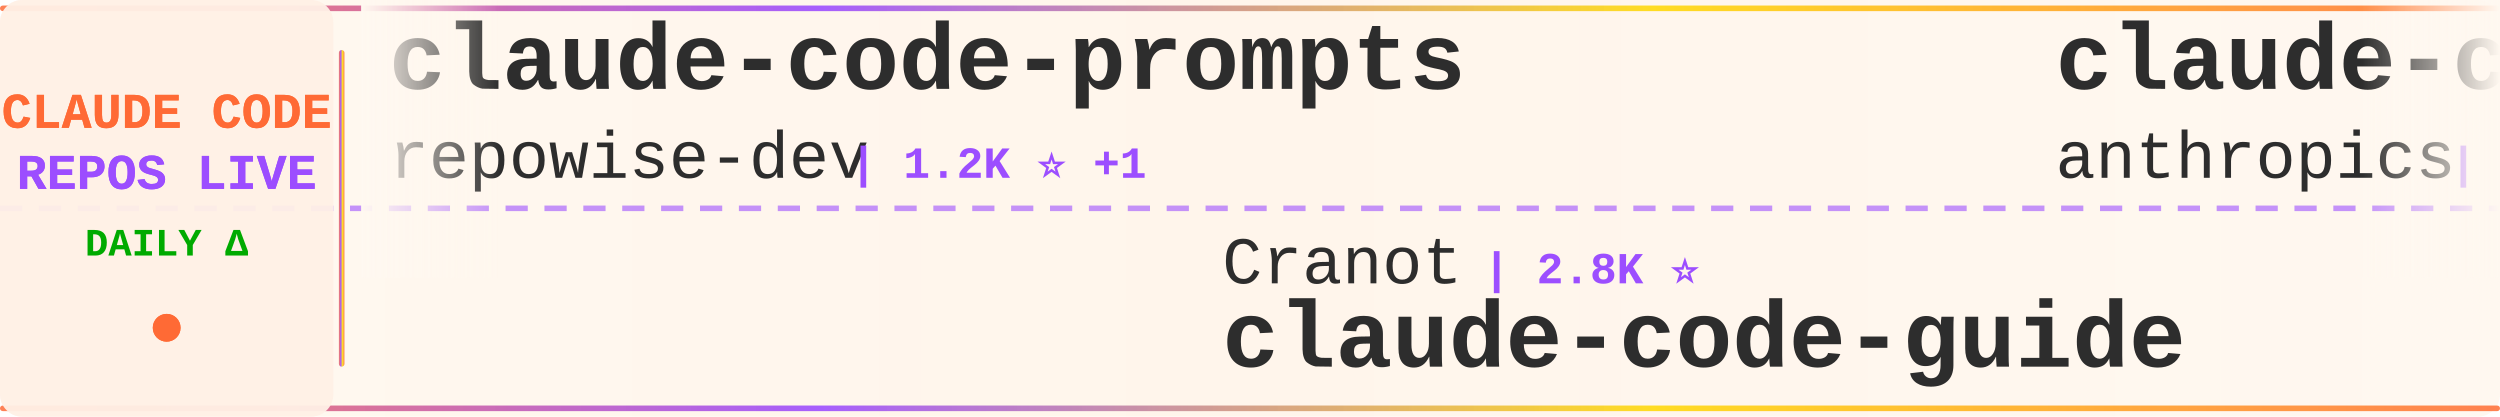
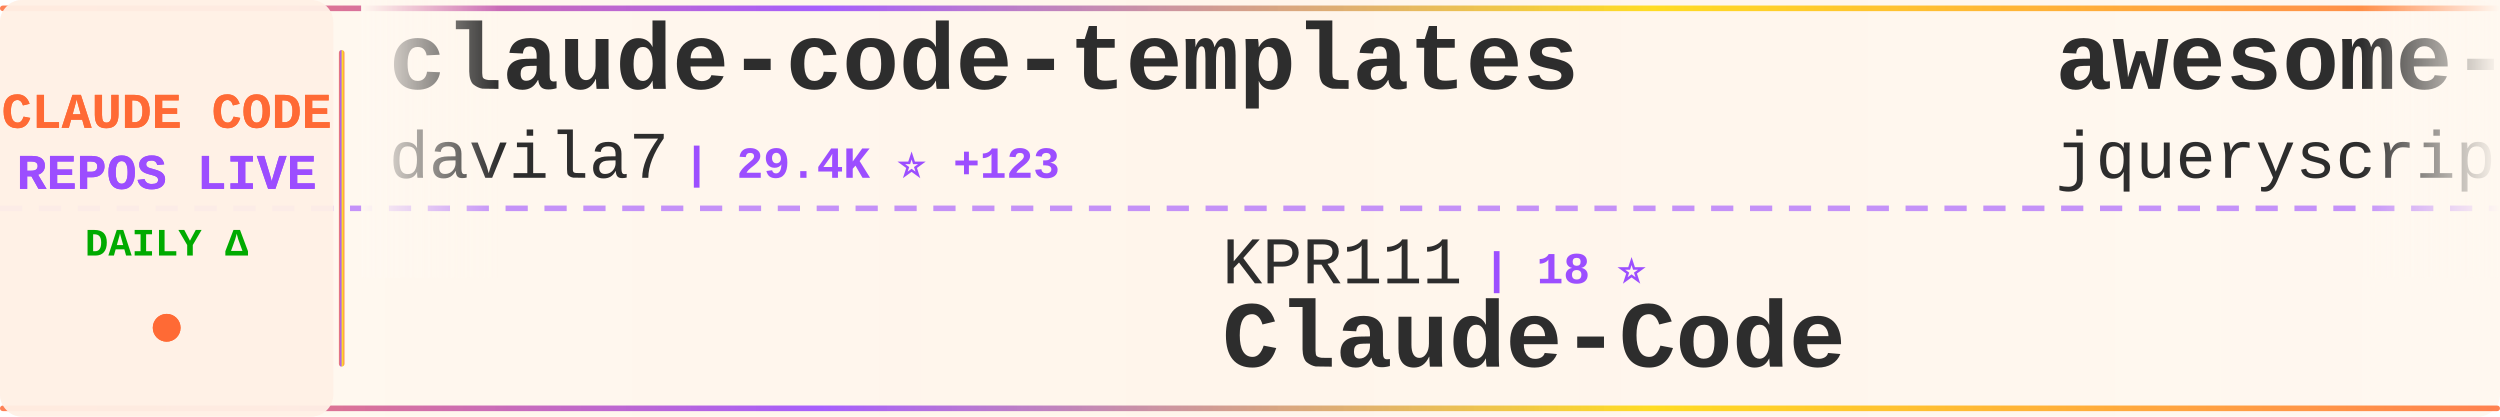
<svg xmlns="http://www.w3.org/2000/svg" width="900" height="150">
  <defs>
    <linearGradient id="tickerBg" x1="0%" y1="0%" x2="100%" y2="0%">
      <stop offset="0%" style="stop-color:#fff8f0;stop-opacity:0.98" />
      <stop offset="50%" style="stop-color:#fff5eb;stop-opacity:1" />
      <stop offset="100%" style="stop-color:#fff8f0;stop-opacity:0.98" />
    </linearGradient>
    <linearGradient id="borderGrad" x1="0%" y1="0%" x2="100%" y2="0%">
      <stop offset="0%" style="stop-color:#FF6B35;stop-opacity:0.85">
        <animate attributeName="stop-opacity" values="0.85;1;0.85" dur="2s" repeatCount="indefinite" />
      </stop>
      <stop offset="33%" style="stop-color:#9C4EFF;stop-opacity:0.9">
        <animate attributeName="stop-opacity" values="0.9;1;0.9" dur="2.2s" repeatCount="indefinite" />
      </stop>
      <stop offset="66%" style="stop-color:#FFD700;stop-opacity:0.85">
        <animate attributeName="stop-opacity" values="0.85;1;0.85" dur="1.8s" repeatCount="indefinite" />
      </stop>
      <stop offset="100%" style="stop-color:#FF6B35;stop-opacity:0.85">
        <animate attributeName="stop-opacity" values="0.85;1;0.85" dur="2s" repeatCount="indefinite" />
      </stop>
    </linearGradient>
    <filter id="textGlow">
      <feGaussianBlur stdDeviation="0.15" result="coloredBlur" />
      <feMerge>
        <feMergeNode in="coloredBlur" />
        <feMergeNode in="SourceGraphic" />
      </feMerge>
    </filter>
    <filter id="metricGlow">
      <feGaussianBlur stdDeviation="0.2" result="coloredBlur" />
      <feMerge>
        <feMergeNode in="coloredBlur" />
        <feMergeNode in="SourceGraphic" />
      </feMerge>
    </filter>
    <linearGradient id="leftFade" x1="0%" y1="0%" x2="100%" y2="0%">
      <stop offset="0%" style="stop-color:#fff8f0;stop-opacity:1" />
      <stop offset="100%" style="stop-color:#fff8f0;stop-opacity:0" />
    </linearGradient>
    <linearGradient id="rightFade" x1="0%" y1="0%" x2="100%" y2="0%">
      <stop offset="0%" style="stop-color:#fff8f0;stop-opacity:0" />
      <stop offset="100%" style="stop-color:#fff8f0;stop-opacity:1" />
    </linearGradient>
  </defs>
  <rect width="900" height="150" fill="url(#tickerBg)" rx="8" />
  <rect x="0" y="2" width="900" height="2" fill="url(#borderGrad)" rx="1" />
  <rect x="0" y="146" width="900" height="2" fill="url(#borderGrad)" rx="1" />
  <line x1="0" y1="75" x2="900" y2="75" stroke="#9C4EFF" stroke-width="2" stroke-dasharray="8 6" opacity="0.6" />
  <rect x="0" y="0" width="120" height="150" fill="#fff0e6" opacity="0.95" rx="8" />
  <text x="60" y="46" font-family="'Courier New', monospace" font-size="18" font-weight="bold" fill="#FF6B35" text-anchor="middle" filter="url(#textGlow)">
    CLAUDE CODE
  </text>
  <text x="60" y="68" font-family="'Courier New', monospace" font-size="18" font-weight="bold" fill="#9C4EFF" text-anchor="middle" filter="url(#textGlow)">
    REPOS LIVE
  </text>
  <text x="60" y="92" font-family="'Courier New', monospace" font-size="14" font-weight="bold" fill="#00aa00" text-anchor="middle">
    DAILY Δ
  </text>
  <circle cx="60" cy="118" r="5" fill="#FF6B35" filter="url(#metricGlow)">
    <animate attributeName="r" values="4;6;4" dur="1.5s" repeatCount="indefinite" />
    <animate attributeName="opacity" values="0.6;1;0.6" dur="1.5s" repeatCount="indefinite" />
  </circle>
  <rect x="122" y="18" width="2" height="114" fill="url(#borderGrad)" rx="1" />
  <clipPath id="tickerClip">
    <rect x="130" y="0" width="770" height="150" />
  </clipPath>
  <g clip-path="url(#tickerClip)">
    <g id="tickerItems">
      <animateTransform attributeName="transform" attributeType="XML" type="translate" from="0 0" to="-3000 0" dur="54s" repeatCount="indefinite" />
      <g transform="translate(0, 0)">
-         <text x="140" y="32" font-family="'Courier New', monospace" font-size="34" font-weight="bold" fill="#2d2d2d">claude-code-prompts</text>
-         <text x="140" y="64" font-family="'Courier New', monospace" font-size="24" font-weight="normal" fill="#2d2d2d" opacity="1.0">repowise-dev</text>
-         <text x="306" y="64" font-family="'Courier New', monospace" font-size="16" font-weight="bold" fill="#9C4EFF"> | 1.2K ⭐ +1</text>
+         <text x="140" y="32" font-family="'Courier New', monospace" font-size="34" font-weight="bold" fill="#2d2d2d">claude-code-templates</text>
+         <text x="140" y="64" font-family="'Courier New', monospace" font-size="24" font-weight="normal" fill="#2d2d2d" opacity="1.0">davila7</text>
+         <text x="246" y="64" font-family="'Courier New', monospace" font-size="16" font-weight="bold" fill="#9C4EFF"> | 29.4K ⭐ +123</text>
      </g>
      <g transform="translate(300, 0)">
-         <text x="140" y="102" font-family="'Courier New', monospace" font-size="24" font-weight="normal" fill="#2d2d2d" opacity="1.0">Cranot</text>
-         <text x="234" y="102" font-family="'Courier New', monospace" font-size="16" font-weight="bold" fill="#9C4EFF"> | 2.8K ⭐</text>
-         <text x="140" y="132" font-family="'Courier New', monospace" font-size="34" font-weight="bold" fill="#2d2d2d">claude-code-guide</text>
+         <text x="140" y="102" font-family="'Courier New', monospace" font-size="24" font-weight="normal" fill="#2d2d2d" opacity="1.0">KPR111</text>
+         <text x="234" y="102" font-family="'Courier New', monospace" font-size="16" font-weight="bold" fill="#9C4EFF"> | 18 ⭐</text>
+         <text x="140" y="132" font-family="'Courier New', monospace" font-size="34" font-weight="bold" fill="#2d2d2d">Claude-Code</text>
      </g>
      <g transform="translate(600, 0)">
-         <text x="140" y="32" font-family="'Courier New', monospace" font-size="34" font-weight="bold" fill="#2d2d2d">claude-code-action</text>
-         <text x="140" y="64" font-family="'Courier New', monospace" font-size="24" font-weight="normal" fill="#2d2d2d" opacity="1.0">anthropics</text>
-         <text x="282" y="64" font-family="'Courier New', monospace" font-size="16" font-weight="bold" fill="#9C4EFF"> | 8.3K ⭐ +11</text>
+         <text x="140" y="32" font-family="'Courier New', monospace" font-size="34" font-weight="bold" fill="#2d2d2d">awesome-claude-code</text>
+         <text x="140" y="64" font-family="'Courier New', monospace" font-size="24" font-weight="normal" fill="#2d2d2d" opacity="1.0">jqueryscript</text>
+         <text x="306" y="64" font-family="'Courier New', monospace" font-size="16" font-weight="bold" fill="#9C4EFF"> | 467 ⭐ +1</text>
      </g>
      <g transform="translate(900, 0)">
-         <text x="140" y="102" font-family="'Courier New', monospace" font-size="24" font-weight="normal" fill="#2d2d2d" opacity="1.0">777genius</text>
-         <text x="270" y="102" font-family="'Courier New', monospace" font-size="16" font-weight="bold" fill="#9C4EFF"> | 920 ⭐</text>
-         <text x="140" y="132" font-family="'Courier New', monospace" font-size="34" font-weight="bold" fill="#2d2d2d">claude-code-source-code</text>
+         <text x="140" y="102" font-family="'Courier New', monospace" font-size="24" font-weight="normal" fill="#2d2d2d" opacity="1.0">wanshuiyin</text>
+         <text x="282" y="102" font-family="'Courier New', monospace" font-size="16" font-weight="bold" fill="#9C4EFF"> | 13.4K ⭐ +51</text>
+         <text x="140" y="132" font-family="'Courier New', monospace" font-size="34" font-weight="bold" fill="#2d2d2d">Auto-claude-code-researc...</text>
      </g>
      <g transform="translate(1200, 0)">
-         <text x="140" y="32" font-family="'Courier New', monospace" font-size="34" font-weight="bold" fill="#2d2d2d">oh-my-claudecode</text>
-         <text x="140" y="64" font-family="'Courier New', monospace" font-size="24" font-weight="normal" fill="#2d2d2d" opacity="1.0">Yeachan-Heo</text>
-         <text x="294" y="64" font-family="'Courier New', monospace" font-size="16" font-weight="bold" fill="#9C4EFF"> | 37.7K ⭐ +31</text>
+         <text x="140" y="32" font-family="'Courier New', monospace" font-size="34" font-weight="bold" fill="#2d2d2d">claude-code-source</text>
+         <text x="140" y="64" font-family="'Courier New', monospace" font-size="24" font-weight="normal" fill="#2d2d2d" opacity="1.0">AprilNEA</text>
+         <text x="258" y="64" font-family="'Courier New', monospace" font-size="16" font-weight="bold" fill="#9C4EFF"> | 391 ⭐</text>
      </g>
      <g transform="translate(1500, 0)">
-         <text x="140" y="102" font-family="'Courier New', monospace" font-size="24" font-weight="normal" fill="#2d2d2d" opacity="1.0">ChinaSiro</text>
-         <text x="270" y="102" font-family="'Courier New', monospace" font-size="16" font-weight="bold" fill="#9C4EFF"> | 9.5K ⭐ +7</text>
-         <text x="140" y="132" font-family="'Courier New', monospace" font-size="34" font-weight="bold" fill="#2d2d2d">claude-code-sourcemap</text>
+         <text x="140" y="102" font-family="'Courier New', monospace" font-size="24" font-weight="normal" fill="#2d2d2d" opacity="1.0">guanshan</text>
+         <text x="258" y="102" font-family="'Courier New', monospace" font-size="16" font-weight="bold" fill="#9C4EFF"> | 61 ⭐</text>
+         <text x="140" y="132" font-family="'Courier New', monospace" font-size="34" font-weight="bold" fill="#2d2d2d">ClaudeCode</text>
      </g>
      <g transform="translate(1800, 0)">
+         <text x="140" y="32" font-family="'Courier New', monospace" font-size="34" font-weight="bold" fill="#2d2d2d">Claude-Code-Usage-Monito...</text>
+         <text x="140" y="64" font-family="'Courier New', monospace" font-size="24" font-weight="normal" fill="#2d2d2d" opacity="1.0">Maciek-roboblog</text>
+         <text x="342" y="64" font-family="'Courier New', monospace" font-size="16" font-weight="bold" fill="#9C4EFF"> | 8.4K ⭐ +6</text>
+       </g>
+       <g transform="translate(2100, 0)">
+         <text x="140" y="102" font-family="'Courier New', monospace" font-size="24" font-weight="normal" fill="#2d2d2d" opacity="1.0">Donchitos</text>
+         <text x="270" y="102" font-family="'Courier New', monospace" font-size="16" font-weight="bold" fill="#9C4EFF"> | 23.0K ⭐ +59</text>
+         <text x="140" y="132" font-family="'Courier New', monospace" font-size="34" font-weight="bold" fill="#2d2d2d">Claude-Code-Game-Studios</text>
+       </g>
+       <g transform="translate(2400, 0)">
+         <text x="140" y="32" font-family="'Courier New', monospace" font-size="34" font-weight="bold" fill="#2d2d2d">claude-code-base-action</text>
+         <text x="140" y="64" font-family="'Courier New', monospace" font-size="24" font-weight="normal" fill="#2d2d2d" opacity="1.0">anthropics</text>
+         <text x="282" y="64" font-family="'Courier New', monospace" font-size="16" font-weight="bold" fill="#9C4EFF"> | 904 ⭐ +2</text>
+       </g>
+       <g transform="translate(2700, 0)">
+         <text x="140" y="102" font-family="'Courier New', monospace" font-size="24" font-weight="normal" fill="#2d2d2d" opacity="1.0">fuergaosi233</text>
+         <text x="306" y="102" font-family="'Courier New', monospace" font-size="16" font-weight="bold" fill="#9C4EFF"> | 2.7K ⭐ +7</text>
+         <text x="140" y="132" font-family="'Courier New', monospace" font-size="34" font-weight="bold" fill="#2d2d2d">claude-code-proxy</text>
+       </g>
+       <g transform="translate(3000, 0)">
        <text x="140" y="32" font-family="'Courier New', monospace" font-size="34" font-weight="bold" fill="#2d2d2d">claude-code-templates</text>
        <text x="140" y="64" font-family="'Courier New', monospace" font-size="24" font-weight="normal" fill="#2d2d2d" opacity="1.0">davila7</text>
-         <text x="246" y="64" font-family="'Courier New', monospace" font-size="16" font-weight="bold" fill="#9C4EFF"> | 29.4K ⭐ +148</text>
-       </g>
-       <g transform="translate(2100, 0)">
-         <text x="140" y="102" font-family="'Courier New', monospace" font-size="24" font-weight="normal" fill="#2d2d2d" opacity="1.0">Pimzino</text>
-         <text x="246" y="102" font-family="'Courier New', monospace" font-size="16" font-weight="bold" fill="#9C4EFF"> | 3.8K ⭐ +2</text>
-         <text x="140" y="132" font-family="'Courier New', monospace" font-size="34" font-weight="bold" fill="#2d2d2d">claude-code-spec-workflo...</text>
-       </g>
-       <g transform="translate(2400, 0)">
-         <text x="140" y="32" font-family="'Courier New', monospace" font-size="34" font-weight="bold" fill="#2d2d2d">claude-code-telegram</text>
-         <text x="140" y="64" font-family="'Courier New', monospace" font-size="24" font-weight="normal" fill="#2d2d2d" opacity="1.0">RichardAtCT</text>
-         <text x="294" y="64" font-family="'Courier New', monospace" font-size="16" font-weight="bold" fill="#9C4EFF"> | 2.7K ⭐ +1</text>
-       </g>
-       <g transform="translate(2700, 0)">
-         <text x="140" y="102" font-family="'Courier New', monospace" font-size="24" font-weight="normal" fill="#2d2d2d" opacity="1.0">anthropics</text>
-         <text x="282" y="102" font-family="'Courier New', monospace" font-size="16" font-weight="bold" fill="#9C4EFF"> | 904 ⭐ +3</text>
-         <text x="140" y="132" font-family="'Courier New', monospace" font-size="34" font-weight="bold" fill="#2d2d2d">claude-code-base-action</text>
-       </g>
-       <g transform="translate(3000, 0)">
-         <text x="140" y="32" font-family="'Courier New', monospace" font-size="34" font-weight="bold" fill="#2d2d2d">claude-code-prompts</text>
-         <text x="140" y="64" font-family="'Courier New', monospace" font-size="24" font-weight="normal" fill="#2d2d2d" opacity="1.0">repowise-dev</text>
-         <text x="306" y="64" font-family="'Courier New', monospace" font-size="16" font-weight="bold" fill="#9C4EFF"> | 1.2K ⭐ +1</text>
+         <text x="246" y="64" font-family="'Courier New', monospace" font-size="16" font-weight="bold" fill="#9C4EFF"> | 29.4K ⭐ +123</text>
      </g>
      <g transform="translate(3300, 0)">
-         <text x="140" y="102" font-family="'Courier New', monospace" font-size="24" font-weight="normal" fill="#2d2d2d" opacity="1.0">Cranot</text>
-         <text x="234" y="102" font-family="'Courier New', monospace" font-size="16" font-weight="bold" fill="#9C4EFF"> | 2.8K ⭐</text>
-         <text x="140" y="132" font-family="'Courier New', monospace" font-size="34" font-weight="bold" fill="#2d2d2d">claude-code-guide</text>
+         <text x="140" y="102" font-family="'Courier New', monospace" font-size="24" font-weight="normal" fill="#2d2d2d" opacity="1.0">KPR111</text>
+         <text x="234" y="102" font-family="'Courier New', monospace" font-size="16" font-weight="bold" fill="#9C4EFF"> | 18 ⭐</text>
+         <text x="140" y="132" font-family="'Courier New', monospace" font-size="34" font-weight="bold" fill="#2d2d2d">Claude-Code</text>
      </g>
      <g transform="translate(3600, 0)">
-         <text x="140" y="32" font-family="'Courier New', monospace" font-size="34" font-weight="bold" fill="#2d2d2d">claude-code-action</text>
-         <text x="140" y="64" font-family="'Courier New', monospace" font-size="24" font-weight="normal" fill="#2d2d2d" opacity="1.0">anthropics</text>
-         <text x="282" y="64" font-family="'Courier New', monospace" font-size="16" font-weight="bold" fill="#9C4EFF"> | 8.3K ⭐ +11</text>
+         <text x="140" y="32" font-family="'Courier New', monospace" font-size="34" font-weight="bold" fill="#2d2d2d">awesome-claude-code</text>
+         <text x="140" y="64" font-family="'Courier New', monospace" font-size="24" font-weight="normal" fill="#2d2d2d" opacity="1.0">jqueryscript</text>
+         <text x="306" y="64" font-family="'Courier New', monospace" font-size="16" font-weight="bold" fill="#9C4EFF"> | 467 ⭐ +1</text>
      </g>
      <g transform="translate(3900, 0)">
-         <text x="140" y="102" font-family="'Courier New', monospace" font-size="24" font-weight="normal" fill="#2d2d2d" opacity="1.0">777genius</text>
-         <text x="270" y="102" font-family="'Courier New', monospace" font-size="16" font-weight="bold" fill="#9C4EFF"> | 920 ⭐</text>
-         <text x="140" y="132" font-family="'Courier New', monospace" font-size="34" font-weight="bold" fill="#2d2d2d">claude-code-source-code</text>
+         <text x="140" y="102" font-family="'Courier New', monospace" font-size="24" font-weight="normal" fill="#2d2d2d" opacity="1.0">wanshuiyin</text>
+         <text x="282" y="102" font-family="'Courier New', monospace" font-size="16" font-weight="bold" fill="#9C4EFF"> | 13.4K ⭐ +51</text>
+         <text x="140" y="132" font-family="'Courier New', monospace" font-size="34" font-weight="bold" fill="#2d2d2d">Auto-claude-code-researc...</text>
      </g>
    </g>
  </g>
  <rect x="130" y="0" width="50" height="100" fill="url(#leftFade)" />
  <rect x="850" y="0" width="50" height="100" fill="url(#rightFade)" />
</svg>
